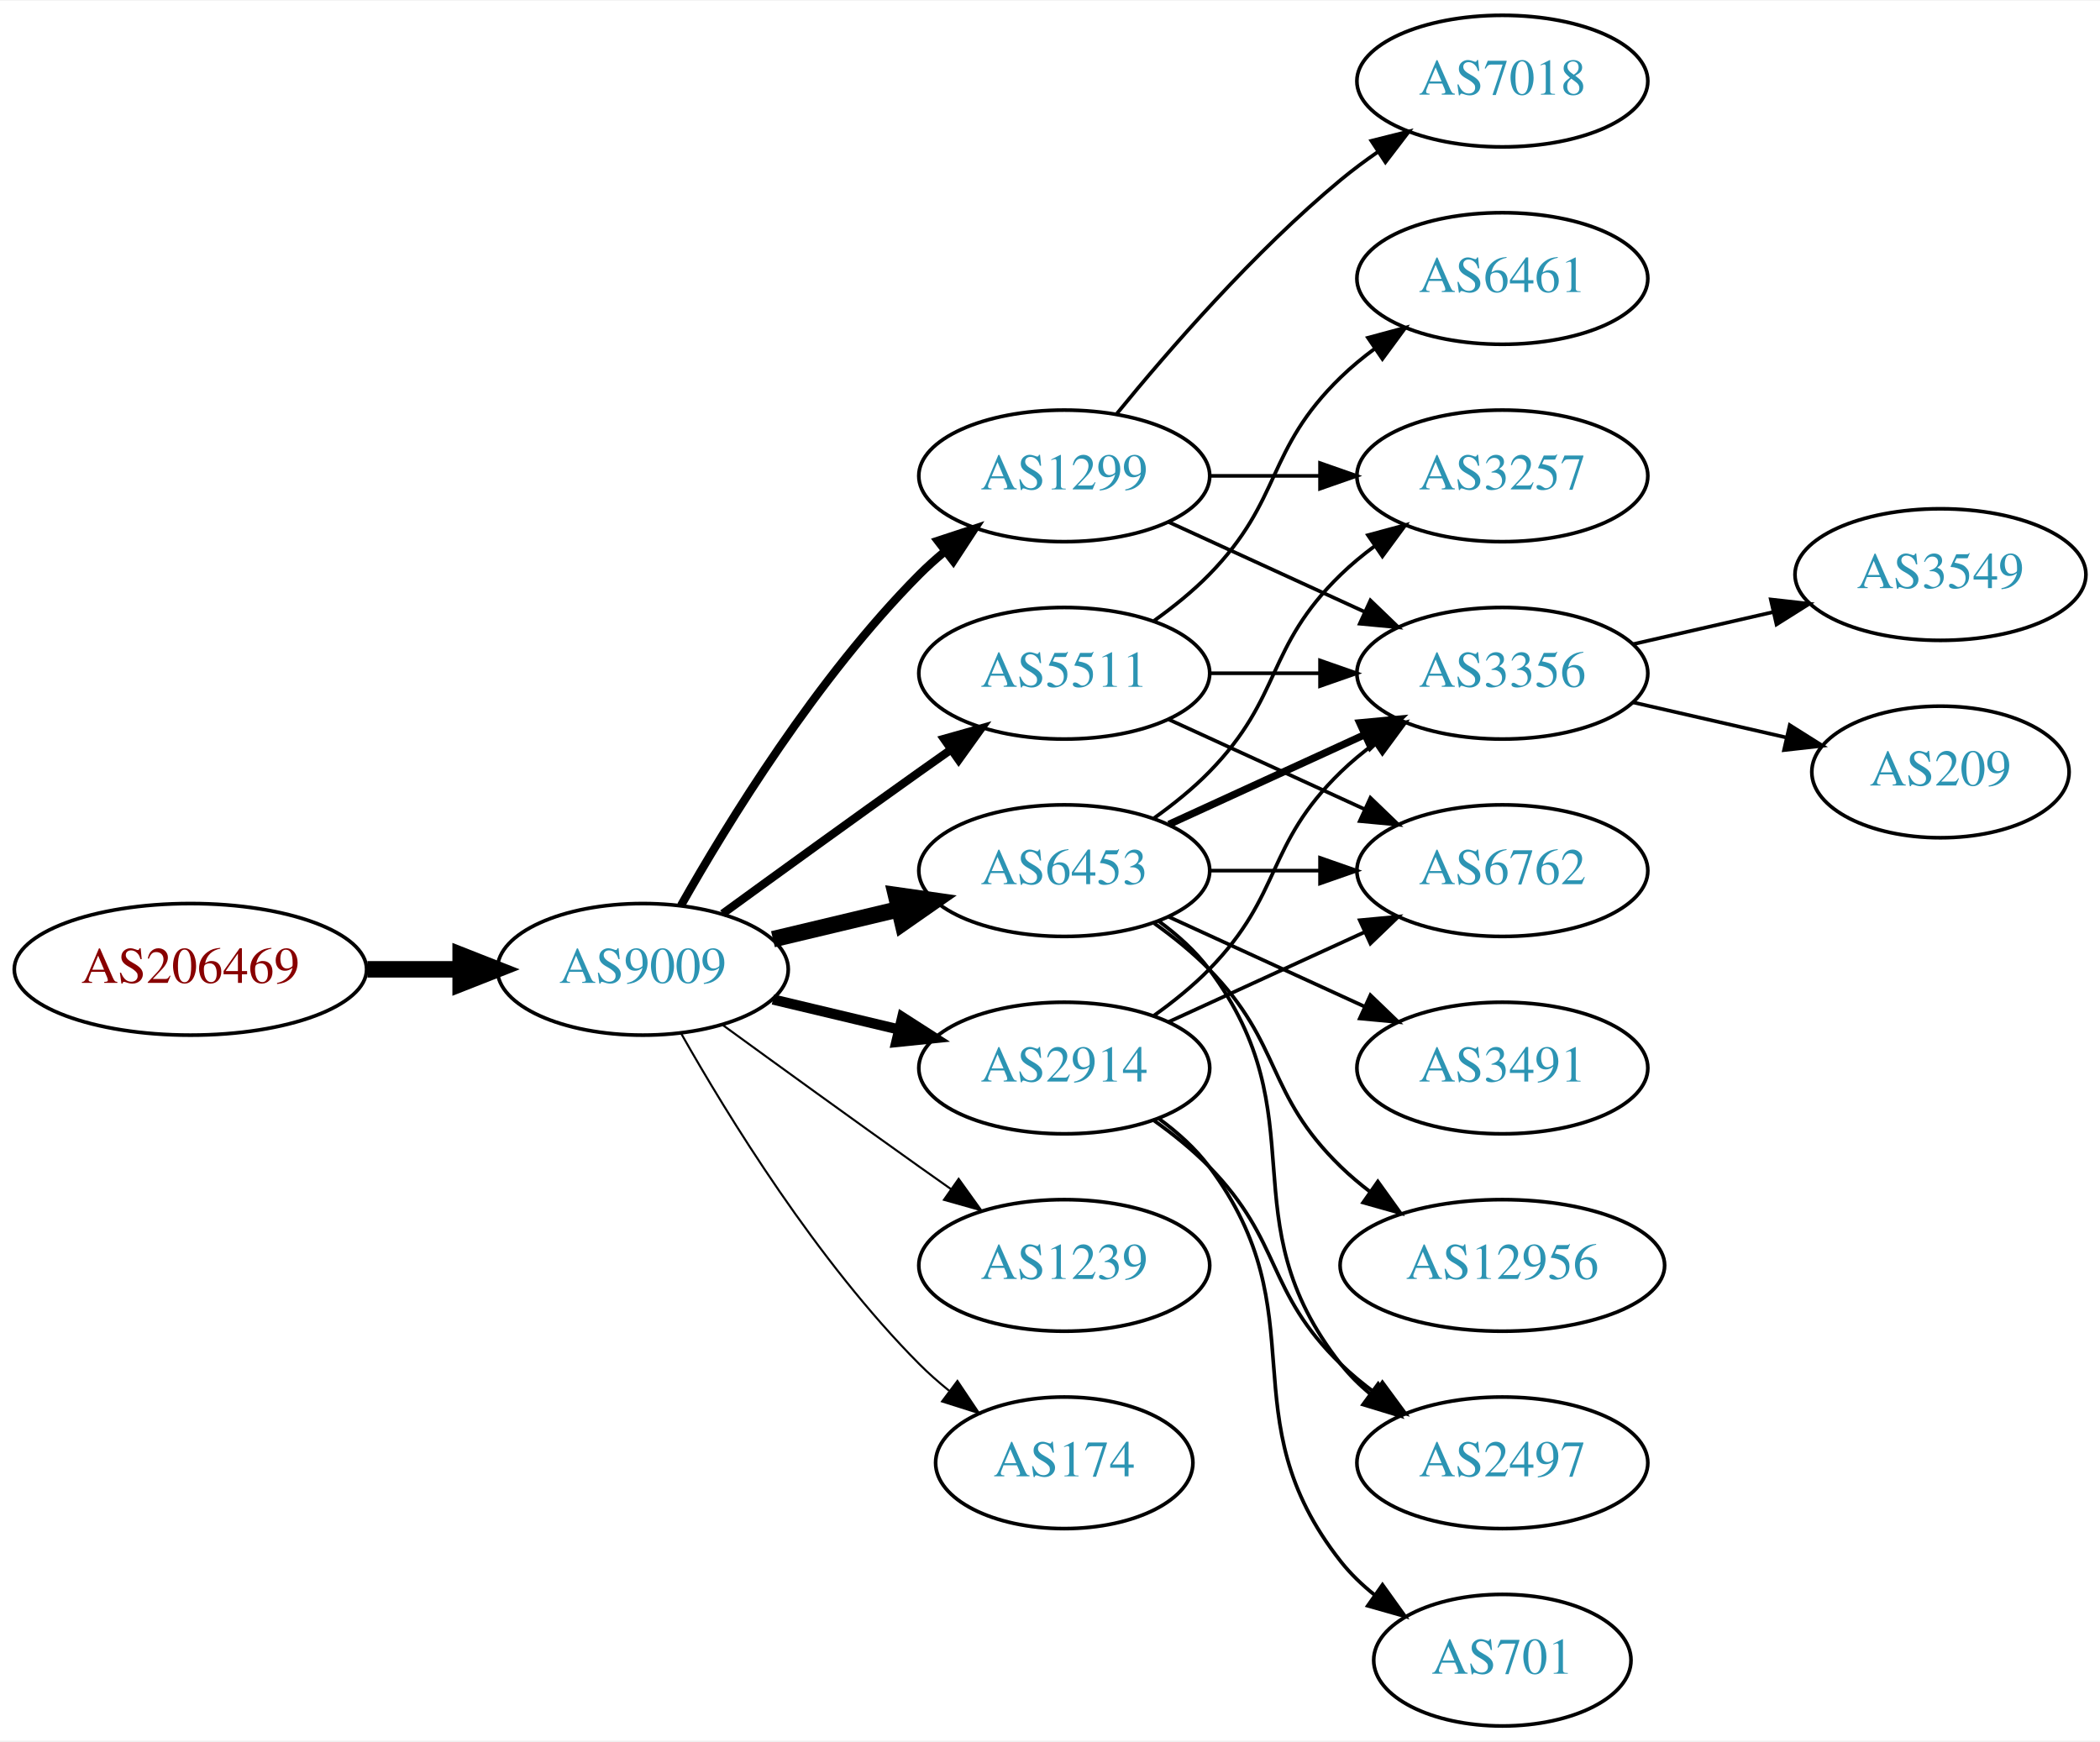
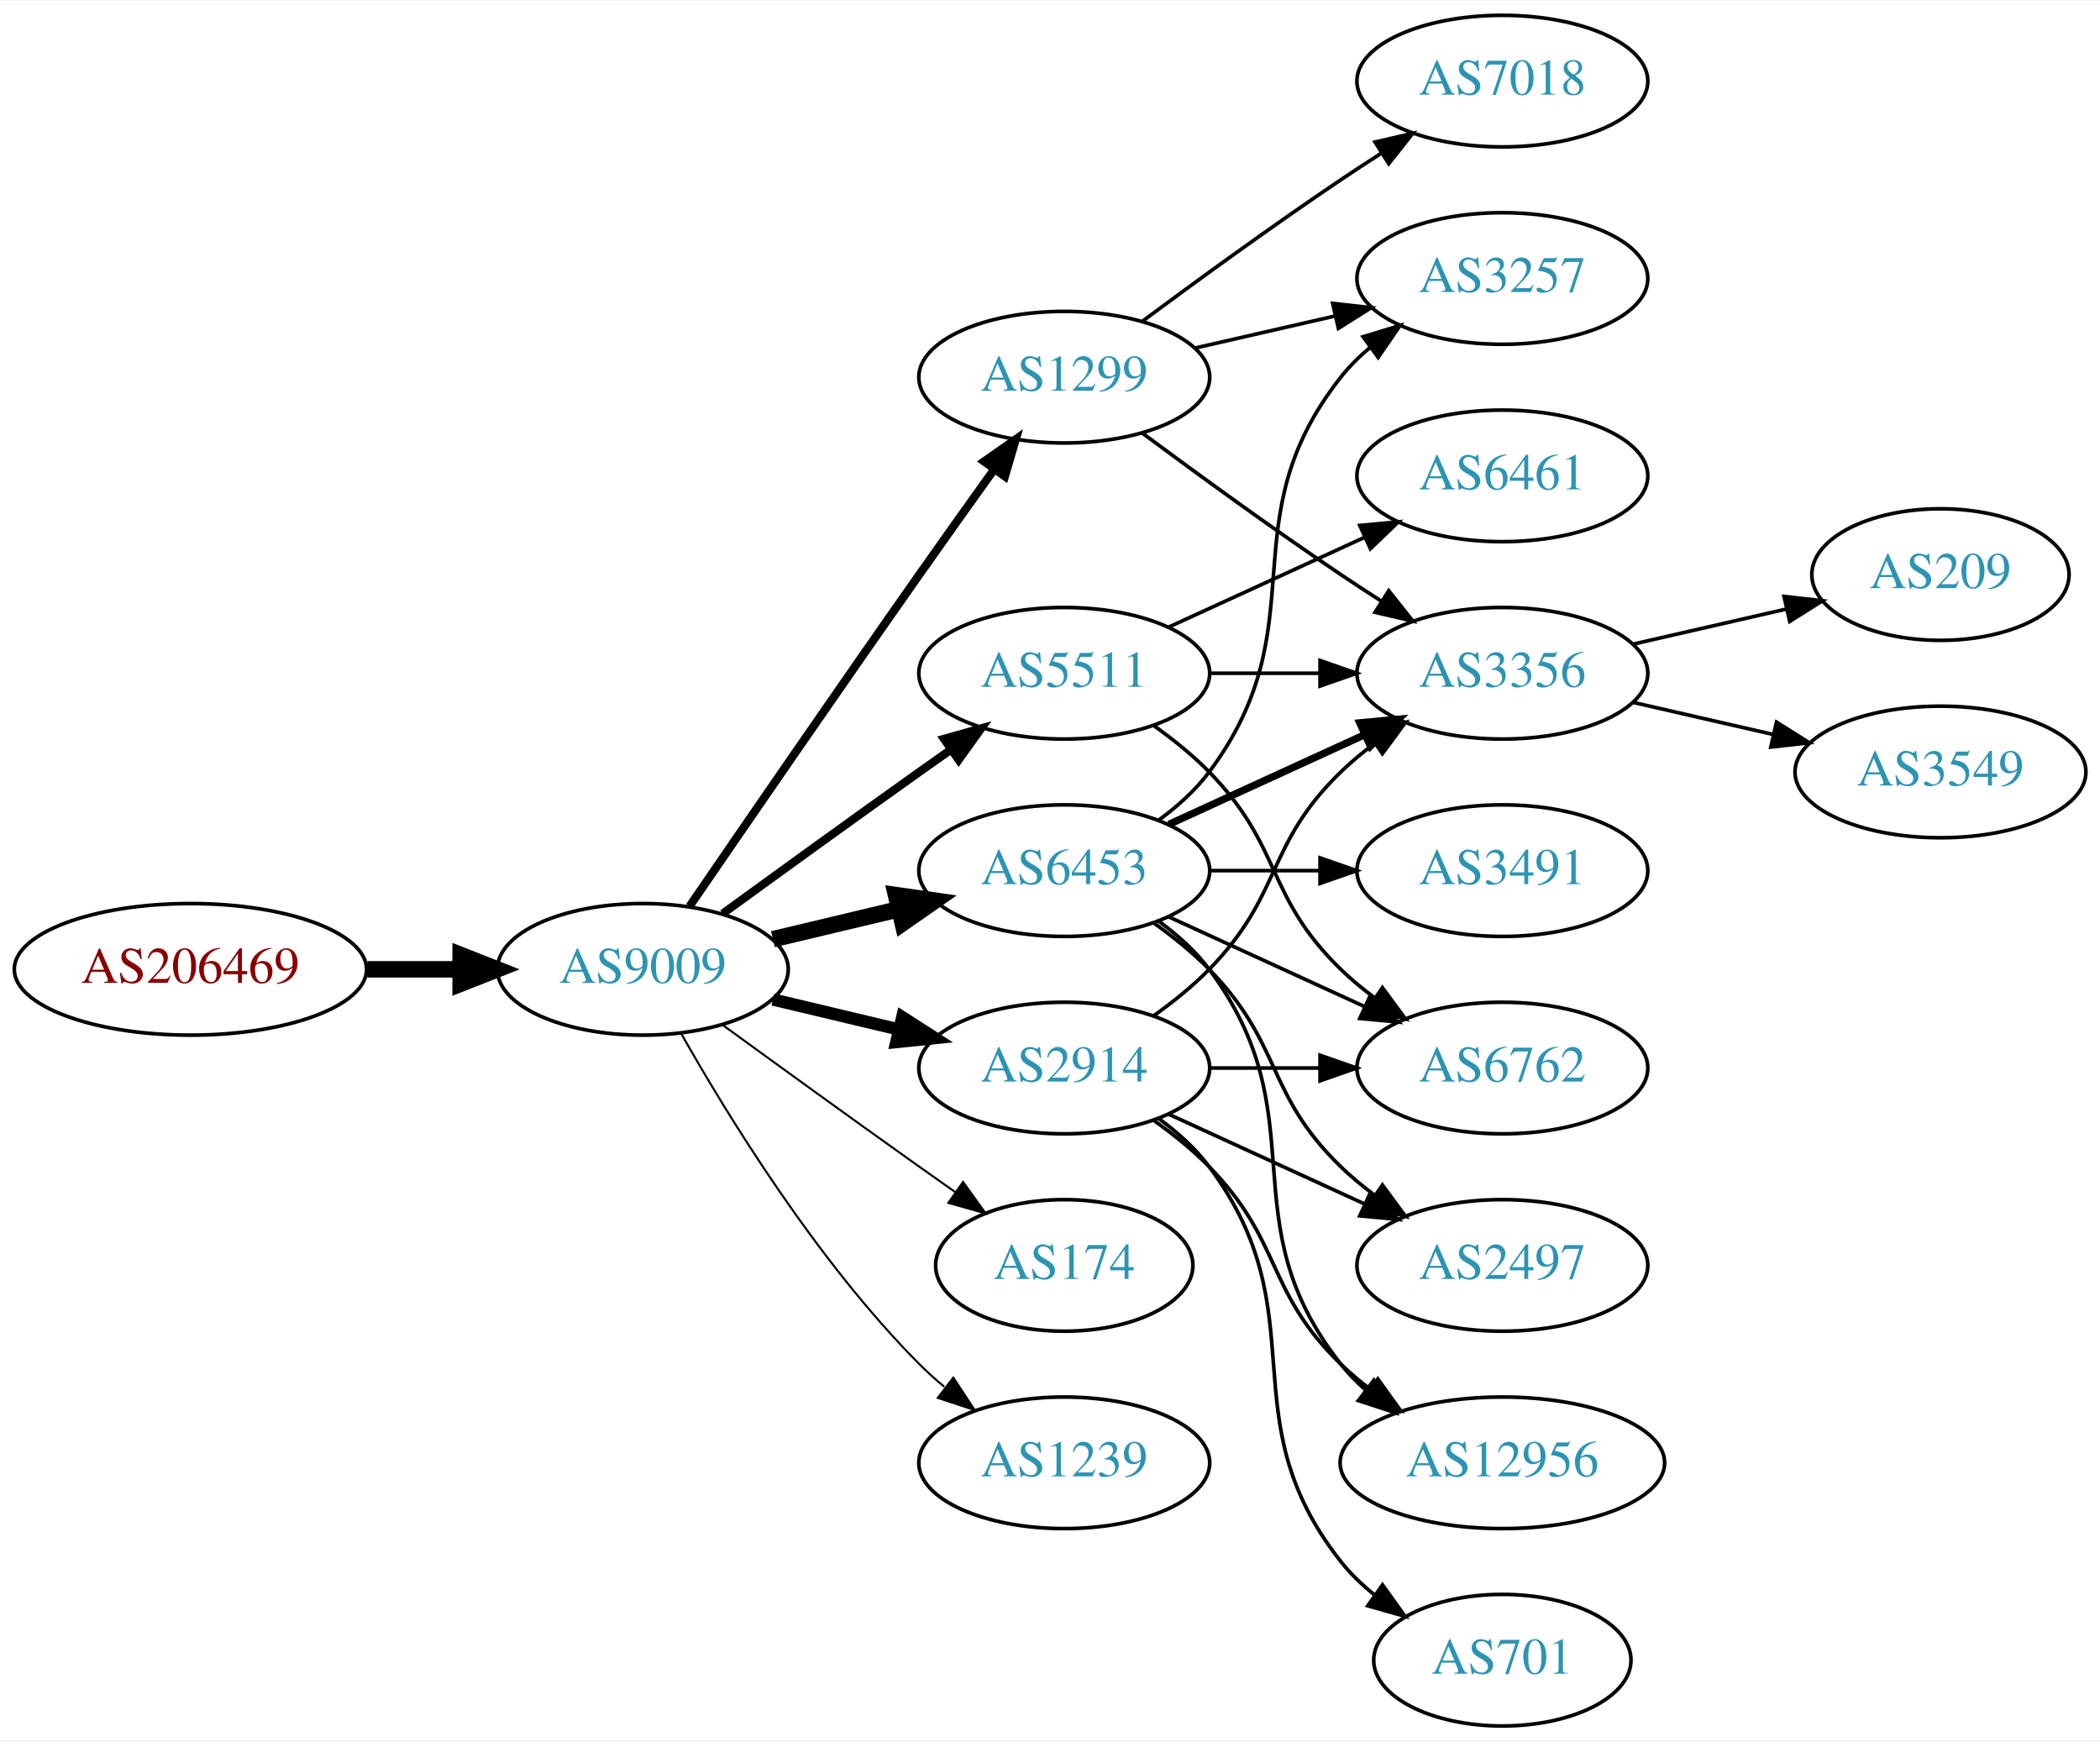
<svg xmlns="http://www.w3.org/2000/svg" xmlns:xlink="http://www.w3.org/1999/xlink" width="574pt" height="476pt" viewBox="0.00 0.00 574.46 476.00">
  <g id="graph0" class="graph" transform="scale(1 1) rotate(0) translate(4 472)">
    <polygon fill="white" stroke="none" points="-4,4 -4,-472 570.463,-472 570.463,4 -4,4" />
    <g id="node1" class="node">
      <g id="a_node1">
        <a xlink:href="/asn/206469" xlink:title="AS206469 ~ Networked Creativity LLP [AT]">
          <ellipse fill="#ffffff" stroke="black" cx="48.096" cy="-207" rx="48.192" ry="18" />
          <text text-anchor="middle" x="48.096" y="-203.3" font-family="Times,serif" font-size="14.00" fill="#880000">AS206469</text>
        </a>
      </g>
    </g>
    <g id="node2" class="node">
      <g id="a_node2">
        <a xlink:href="/asn/9009" xlink:title="AS9009 ~ M247 Ltd [GB]">
          <ellipse fill="#ffffff" stroke="black" cx="171.838" cy="-207" rx="39.794" ry="18" />
          <text text-anchor="middle" x="171.838" y="-203.3" font-family="Times,serif" font-size="14.00" fill="#2c94b3">AS9009</text>
        </a>
      </g>
    </g>
    <g id="edge1" class="edge">
      <path fill="none" stroke="black" stroke-width="4.5" d="M96.513,-207C104.867,-207 113.577,-207 121.969,-207" />
      <polygon fill="black" stroke="black" stroke-width="4.5" points="122.004,-210.938 132.004,-207 122.004,-203.063 122.004,-210.938" />
    </g>
    <g id="node3" class="node">
      <g id="a_node3">
+         <a xlink:href="/asn/1299" xlink:title="AS1299 ~ Telia Carrier [EU]">
+           <ellipse fill="#ffffff" stroke="black" cx="287.131" cy="-369" rx="39.794" ry="18" />
+           <text text-anchor="middle" x="287.131" y="-365.3" font-family="Times,serif" font-size="14.00" fill="#2c94b3">AS1299</text>
+         </a>
+       </g>
+     </g>
+     <g id="edge2" class="edge">
+       <path fill="none" stroke="black" stroke-width="2.25" d="M184.645,-224.269C199.288,-245.642 225.062,-283.12 247.484,-315 254.119,-324.433 261.469,-334.739 267.963,-343.795" />
+       <polygon fill="black" stroke="black" stroke-width="2.25" points="265.199,-345.946 273.875,-352.026 270.884,-341.862 265.199,-345.946" />
+     </g>
+     <g id="node4" class="node">
+       <g id="a_node4">
+         <a xlink:href="/asn/5511" xlink:title="AS5511 ~ Orange S.A. [FR]">
+           <ellipse fill="#ffffff" stroke="black" cx="287.131" cy="-288" rx="39.794" ry="18" />
+           <text text-anchor="middle" x="287.131" y="-284.3" font-family="Times,serif" font-size="14.00" fill="#2c94b3">AS5511</text>
+         </a>
+       </g>
+     </g>
+     <g id="edge3" class="edge">
+       <path fill="none" stroke="black" stroke-width="2.25" d="M193.686,-222.222C208.62,-233.091 229.234,-248.025 247.484,-261 250.305,-263.005 253.248,-265.085 256.196,-267.159" />
+       <polygon fill="black" stroke="black" stroke-width="2.25" points="254.223,-270.05 264.421,-272.926 258.242,-264.319 254.223,-270.05" />
+     </g>
+     <g id="node5" class="node">
+       <g id="a_node5">
        <a xlink:href="/asn/6453" xlink:title="AS6453 ~ TATA COMMUNICATIONS (AMERICA) INC [US]">
          <ellipse fill="#ffffff" stroke="black" cx="287.131" cy="-234" rx="39.794" ry="18" />
          <text text-anchor="middle" x="287.131" y="-230.3" font-family="Times,serif" font-size="14.00" fill="#2c94b3">AS6453</text>
        </a>
      </g>
    </g>
-     <g id="edge2" class="edge">
+     <g id="edge4" class="edge">
      <path fill="none" stroke="black" stroke-width="4.5" d="M207.445,-215.248C218.316,-217.838 230.471,-220.735 241.913,-223.462" />
      <polygon fill="black" stroke="black" stroke-width="4.5" points="241.095,-227.315 251.736,-225.803 242.921,-219.654 241.095,-227.315" />
    </g>
-     <g id="node4" class="node">
-       <g id="a_node4">
+     <g id="node6" class="node">
+       <g id="a_node6">
        <a xlink:href="/asn/2914" xlink:title="AS2914 ~ NTT America, Inc. [US]">
          <ellipse fill="#ffffff" stroke="black" cx="287.131" cy="-180" rx="39.794" ry="18" />
          <text text-anchor="middle" x="287.131" y="-176.3" font-family="Times,serif" font-size="14.00" fill="#2c94b3">AS2914</text>
        </a>
      </g>
    </g>
-     <g id="edge3" class="edge">
-       <path fill="none" stroke="black" stroke-width="2.812" d="M207.445,-198.752C218.316,-196.162 230.471,-193.265 241.913,-190.538" />
-       <polygon fill="black" stroke="black" stroke-width="2.812" points="242.819,-193.92 251.736,-188.197 241.197,-187.111 242.819,-193.92" />
-     </g>
-     <g id="node5" class="node">
-       <g id="a_node5">
-         <a xlink:href="/asn/1299" xlink:title="AS1299 ~ Telia Carrier [EU]">
-           <ellipse fill="#ffffff" stroke="black" cx="287.131" cy="-342" rx="39.794" ry="18" />
-           <text text-anchor="middle" x="287.131" y="-338.3" font-family="Times,serif" font-size="14.00" fill="#2c94b3">AS1299</text>
-         </a>
-       </g>
-     </g>
-     <g id="edge4" class="edge">
-       <path fill="none" stroke="black" stroke-width="2.25" d="M182.298,-224.49C195.08,-247.096 219.512,-286.886 247.484,-315 249.595,-317.121 251.891,-319.188 254.277,-321.171" />
-       <polygon fill="black" stroke="black" stroke-width="2.25" points="252.529,-324.242 262.592,-327.556 256.792,-318.69 252.529,-324.242" />
-     </g>
-     <g id="node6" class="node">
-       <g id="a_node6">
-         <a xlink:href="/asn/5511" xlink:title="AS5511 ~ Orange S.A. [FR]">
-           <ellipse fill="#ffffff" stroke="black" cx="287.131" cy="-288" rx="39.794" ry="18" />
-           <text text-anchor="middle" x="287.131" y="-284.3" font-family="Times,serif" font-size="14.00" fill="#2c94b3">AS5511</text>
-         </a>
-       </g>
-     </g>
    <g id="edge5" class="edge">
-       <path fill="none" stroke="black" stroke-width="2.25" d="M193.686,-222.222C208.62,-233.091 229.234,-248.025 247.484,-261 250.305,-263.005 253.248,-265.085 256.196,-267.159" />
-       <polygon fill="black" stroke="black" stroke-width="2.25" points="254.223,-270.05 264.421,-272.926 258.242,-264.319 254.223,-270.05" />
+       <path fill="none" stroke="black" stroke-width="3.375" d="M207.445,-198.752C218.316,-196.162 230.471,-193.265 241.913,-190.538" />
+       <polygon fill="black" stroke="black" stroke-width="3.375" points="242.819,-193.92 251.736,-188.197 241.197,-187.111 242.819,-193.92" />
    </g>
    <g id="node7" class="node">
      <g id="a_node7">
-         <a xlink:href="/asn/1239" xlink:title="AS1239 ~ Sprint [US]">
-           <ellipse fill="#ffffff" stroke="black" cx="287.131" cy="-126" rx="39.794" ry="18" />
-           <text text-anchor="middle" x="287.131" y="-122.3" font-family="Times,serif" font-size="14.00" fill="#2c94b3">AS1239</text>
+         <a xlink:href="/asn/174" xlink:title="AS174 ~ Cogent Communications [US]">
+           <ellipse fill="#ffffff" stroke="black" cx="287.131" cy="-126" rx="35.194" ry="18" />
+           <text text-anchor="middle" x="287.131" y="-122.3" font-family="Times,serif" font-size="14.00" fill="#2c94b3">AS174</text>
        </a>
      </g>
    </g>
    <g id="edge6" class="edge">
-       <path fill="none" stroke="black" stroke-width="0.562" d="M193.686,-191.778C208.62,-180.909 229.234,-165.975 247.484,-153 250.305,-150.995 253.248,-148.915 256.196,-146.841" />
-       <polygon fill="black" stroke="black" stroke-width="0.562" points="258.242,-149.681 264.421,-141.074 254.223,-143.95 258.242,-149.681" />
+       <path fill="none" stroke="black" stroke-width="0.562" d="M193.686,-191.778C208.62,-180.909 229.234,-165.975 247.484,-153 250.695,-150.718 254.064,-148.339 257.418,-145.982" />
+       <polygon fill="black" stroke="black" stroke-width="0.562" points="259.447,-148.834 265.629,-140.23 255.43,-143.101 259.447,-148.834" />
    </g>
    <g id="node8" class="node">
      <g id="a_node8">
-         <a xlink:href="/asn/174" xlink:title="AS174 ~ Cogent Communications [US]">
-           <ellipse fill="#ffffff" stroke="black" cx="287.131" cy="-72" rx="35.194" ry="18" />
-           <text text-anchor="middle" x="287.131" y="-68.3" font-family="Times,serif" font-size="14.00" fill="#2c94b3">AS174</text>
+         <a xlink:href="/asn/1239" xlink:title="AS1239 ~ Sprint [US]">
+           <ellipse fill="#ffffff" stroke="black" cx="287.131" cy="-72" rx="39.794" ry="18" />
+           <text text-anchor="middle" x="287.131" y="-68.3" font-family="Times,serif" font-size="14.00" fill="#2c94b3">AS1239</text>
        </a>
      </g>
    </g>
    <g id="edge7" class="edge">
-       <path fill="none" stroke="black" stroke-width="0.562" d="M182.298,-189.51C195.08,-166.904 219.512,-127.114 247.484,-99 249.985,-96.487 252.745,-94.052 255.606,-91.739" />
-       <polygon fill="black" stroke="black" stroke-width="0.562" points="257.907,-94.389 263.804,-85.587 253.705,-88.79 257.907,-94.389" />
+       <path fill="none" stroke="black" stroke-width="0.562" d="M182.298,-189.51C195.08,-166.904 219.512,-127.114 247.484,-99 249.595,-96.879 251.891,-94.812 254.277,-92.829" />
+       <polygon fill="black" stroke="black" stroke-width="0.562" points="256.792,-95.31 262.592,-86.444 252.529,-89.758 256.792,-95.31" />
    </g>
    <g id="node9" class="node">
      <g id="a_node9">
-         <a xlink:href="/asn/6762" xlink:title="AS6762 ~ TELECOM ITALIA SPARKLE S.p.A. [IT]">
-           <ellipse fill="#ffffff" stroke="black" cx="406.973" cy="-234" rx="39.794" ry="18" />
-           <text text-anchor="middle" x="406.973" y="-230.3" font-family="Times,serif" font-size="14.00" fill="#2c94b3">AS6762</text>
-         </a>
-       </g>
-     </g>
-     <g id="edge8" class="edge">
-       <path fill="none" stroke="black" d="M327.044,-234C336.597,-234 346.947,-234 356.909,-234" />
-       <polygon fill="black" stroke="black" points="357.102,-237.5 367.102,-234 357.102,-230.5 357.102,-237.5" />
+         <a xlink:href="/asn/3257" xlink:title="AS3257 ~ GTT [DE]">
+           <ellipse fill="#ffffff" stroke="black" cx="406.973" cy="-396" rx="39.794" ry="18" />
+           <text text-anchor="middle" x="406.973" y="-392.3" font-family="Times,serif" font-size="14.00" fill="#2c94b3">AS3257</text>
+         </a>
+       </g>
+     </g>
+     <g id="edge21" class="edge">
+       <path fill="none" stroke="black" d="M322.85,-376.955C334.85,-379.704 348.471,-382.825 361.164,-385.733" />
+       <polygon fill="black" stroke="black" points="360.566,-389.187 371.095,-388.009 362.129,-382.364 360.566,-389.187" />
    </g>
    <g id="node10" class="node">
      <g id="a_node10">
-         <a xlink:href="/asn/3257" xlink:title="AS3257 ~ GTT [DE]">
-           <ellipse fill="#ffffff" stroke="black" cx="406.973" cy="-342" rx="39.794" ry="18" />
-           <text text-anchor="middle" x="406.973" y="-338.3" font-family="Times,serif" font-size="14.00" fill="#2c94b3">AS3257</text>
-         </a>
-       </g>
-     </g>
-     <g id="edge9" class="edge">
-       <path fill="none" stroke="black" d="M311.725,-248.389C316.981,-252.148 322.313,-256.437 326.777,-261 346.95,-281.617 342.084,-294.906 362.777,-315 365.623,-317.763 368.796,-320.386 372.096,-322.834" />
-       <polygon fill="black" stroke="black" points="370.213,-325.786 380.444,-328.538 374.162,-320.006 370.213,-325.786" />
-     </g>
-     <g id="node11" class="node">
-       <g id="a_node11">
        <a xlink:href="/asn/3356" xlink:title="AS3356 ~ Level 3 Parent, LLC [US]">
          <ellipse fill="#ffffff" stroke="black" cx="406.973" cy="-288" rx="39.794" ry="18" />
          <text text-anchor="middle" x="406.973" y="-284.3" font-family="Times,serif" font-size="14.00" fill="#2c94b3">AS3356</text>
        </a>
      </g>
    </g>
-     <g id="edge10" class="edge">
+     <g id="edge19" class="edge">
+       <path fill="none" stroke="black" d="M308.461,-353.723C323.324,-342.696 344.068,-327.593 362.777,-315 366.326,-312.611 370.077,-310.161 373.825,-307.758" />
+       <polygon fill="black" stroke="black" points="375.893,-310.591 382.474,-302.288 372.151,-304.675 375.893,-310.591" />
+     </g>
+     <g id="node18" class="node">
+       <g id="a_node18">
+         <a xlink:href="/asn/7018" xlink:title="AS7018 ~ AT&amp;T Services, Inc. [US]">
+           <ellipse fill="#ffffff" stroke="black" cx="406.973" cy="-450" rx="39.794" ry="18" />
+           <text text-anchor="middle" x="406.973" y="-446.3" font-family="Times,serif" font-size="14.00" fill="#2c94b3">AS7018</text>
+         </a>
+       </g>
+     </g>
+     <g id="edge20" class="edge">
+       <path fill="none" stroke="black" d="M308.461,-384.277C323.324,-395.304 344.068,-410.407 362.777,-423 366.326,-425.389 370.077,-427.839 373.825,-430.242" />
+       <polygon fill="black" stroke="black" points="372.151,-433.325 382.474,-435.712 375.893,-427.409 372.151,-433.325" />
+     </g>
+     <g id="edge14" class="edge">
+       <path fill="none" stroke="black" d="M327.044,-288C336.597,-288 346.947,-288 356.909,-288" />
+       <polygon fill="black" stroke="black" points="357.102,-291.5 367.102,-288 357.102,-284.5 357.102,-291.5" />
+     </g>
+     <g id="node13" class="node">
+       <g id="a_node13">
+         <a xlink:href="/asn/6762" xlink:title="AS6762 ~ TELECOM ITALIA SPARKLE S.p.A. [IT]">
+           <ellipse fill="#ffffff" stroke="black" cx="406.973" cy="-180" rx="39.794" ry="18" />
+           <text text-anchor="middle" x="406.973" y="-176.3" font-family="Times,serif" font-size="14.00" fill="#2c94b3">AS6762</text>
+         </a>
+       </g>
+     </g>
+     <g id="edge16" class="edge">
+       <path fill="none" stroke="black" d="M311.725,-273.611C316.981,-269.852 322.313,-265.563 326.777,-261 346.95,-240.383 342.084,-227.094 362.777,-207 365.623,-204.237 368.796,-201.614 372.096,-199.166" />
+       <polygon fill="black" stroke="black" points="374.162,-201.994 380.444,-193.462 370.213,-196.214 374.162,-201.994" />
+     </g>
+     <g id="node15" class="node">
+       <g id="a_node15">
+         <a xlink:href="/asn/6461" xlink:title="AS6461 ~ Zayo Bandwidth [US]">
+           <ellipse fill="#ffffff" stroke="black" cx="406.973" cy="-342" rx="39.794" ry="18" />
+           <text text-anchor="middle" x="406.973" y="-338.3" font-family="Times,serif" font-size="14.00" fill="#2c94b3">AS6461</text>
+         </a>
+       </g>
+     </g>
+     <g id="edge15" class="edge">
+       <path fill="none" stroke="black" d="M315.76,-300.661C331.717,-307.973 351.987,-317.261 369.27,-325.181" />
+       <polygon fill="black" stroke="black" points="367.969,-328.435 378.518,-329.419 370.885,-322.071 367.969,-328.435" />
+     </g>
+     <g id="edge8" class="edge">
+       <path fill="none" stroke="black" d="M313.062,-247.882C318.138,-251.611 323.056,-256.016 326.777,-261 357.049,-301.542 331.479,-329.246 362.777,-369 365.102,-371.953 367.846,-374.67 370.805,-377.147" />
+       <polygon fill="black" stroke="black" points="368.865,-380.064 379.002,-383.145 372.998,-374.415 368.865,-380.064" />
+     </g>
+     <g id="edge9" class="edge">
      <path fill="none" stroke="black" stroke-width="2" d="M315.76,-246.661C331.717,-253.973 351.987,-263.261 369.27,-271.181" />
      <polygon fill="black" stroke="black" stroke-width="2" points="367.969,-274.435 378.518,-275.419 370.885,-268.071 367.969,-274.435" />
    </g>
+     <g id="node11" class="node">
+       <g id="a_node11">
+         <a xlink:href="/asn/2497" xlink:title="AS2497 ~ Internet Initiative Japan Inc. [JP]">
+           <ellipse fill="#ffffff" stroke="black" cx="406.973" cy="-126" rx="39.794" ry="18" />
+           <text text-anchor="middle" x="406.973" y="-122.3" font-family="Times,serif" font-size="14.00" fill="#2c94b3">AS2497</text>
+         </a>
+       </g>
+     </g>
+     <g id="edge10" class="edge">
+       <path fill="none" stroke="black" d="M311.725,-219.611C316.981,-215.852 322.313,-211.563 326.777,-207 346.95,-186.383 342.084,-173.094 362.777,-153 365.623,-150.237 368.796,-147.614 372.096,-145.166" />
+       <polygon fill="black" stroke="black" points="374.162,-147.994 380.444,-139.462 370.213,-142.214 374.162,-147.994" />
+     </g>
    <g id="node12" class="node">
      <g id="a_node12">
-         <a xlink:href="/asn/2497" xlink:title="AS2497 ~ Internet Initiative Japan Inc. [JP]">
-           <ellipse fill="#ffffff" stroke="black" cx="406.973" cy="-72" rx="39.794" ry="18" />
-           <text text-anchor="middle" x="406.973" y="-68.3" font-family="Times,serif" font-size="14.00" fill="#2c94b3">AS2497</text>
+         <a xlink:href="/asn/12956" xlink:title="AS12956 ~ TELXIUS [ES]">
+           <ellipse fill="#ffffff" stroke="black" cx="406.973" cy="-72" rx="44.393" ry="18" />
+           <text text-anchor="middle" x="406.973" y="-68.3" font-family="Times,serif" font-size="14.00" fill="#2c94b3">AS12956</text>
        </a>
      </g>
    </g>
    <g id="edge11" class="edge">
-       <path fill="none" stroke="black" d="M313.062,-220.118C318.138,-216.389 323.056,-211.984 326.777,-207 357.049,-166.458 331.479,-138.754 362.777,-99 365.102,-96.047 367.846,-93.33 370.805,-90.853" />
-       <polygon fill="black" stroke="black" points="372.998,-93.585 379.002,-84.855 368.865,-87.936 372.998,-93.585" />
-     </g>
-     <g id="node13" class="node">
-       <g id="a_node13">
-         <a xlink:href="/asn/3491" xlink:title="AS3491 ~ PCCW Global, Inc. [US]">
-           <ellipse fill="#ffffff" stroke="black" cx="406.973" cy="-180" rx="39.794" ry="18" />
-           <text text-anchor="middle" x="406.973" y="-176.3" font-family="Times,serif" font-size="14.00" fill="#2c94b3">AS3491</text>
-         </a>
-       </g>
+       <path fill="none" stroke="black" d="M313.062,-220.118C318.138,-216.389 323.056,-211.984 326.777,-207 357.049,-166.458 331.479,-138.754 362.777,-99 364.802,-96.429 367.143,-94.037 369.668,-91.826" />
+       <polygon fill="black" stroke="black" points="371.824,-94.584 377.657,-85.739 367.582,-89.016 371.824,-94.584" />
    </g>
    <g id="edge12" class="edge">
      <path fill="none" stroke="black" d="M315.76,-221.339C331.717,-214.027 351.987,-204.739 369.27,-196.819" />
      <polygon fill="black" stroke="black" points="370.885,-199.929 378.518,-192.581 367.969,-193.565 370.885,-199.929" />
    </g>
    <g id="node14" class="node">
      <g id="a_node14">
-         <a xlink:href="/asn/12956" xlink:title="AS12956 ~ TELXIUS [ES]">
-           <ellipse fill="#ffffff" stroke="black" cx="406.973" cy="-126" rx="44.393" ry="18" />
-           <text text-anchor="middle" x="406.973" y="-122.3" font-family="Times,serif" font-size="14.00" fill="#2c94b3">AS12956</text>
+         <a xlink:href="/asn/3491" xlink:title="AS3491 ~ PCCW Global, Inc. [US]">
+           <ellipse fill="#ffffff" stroke="black" cx="406.973" cy="-234" rx="39.794" ry="18" />
+           <text text-anchor="middle" x="406.973" y="-230.3" font-family="Times,serif" font-size="14.00" fill="#2c94b3">AS3491</text>
        </a>
      </g>
    </g>
    <g id="edge13" class="edge">
-       <path fill="none" stroke="black" d="M311.725,-219.611C316.981,-215.852 322.313,-211.563 326.777,-207 346.95,-186.383 342.084,-173.094 362.777,-153 365.264,-150.586 368.001,-148.278 370.854,-146.1" />
-       <polygon fill="black" stroke="black" points="372.909,-148.934 379.09,-140.329 368.892,-143.202 372.909,-148.934" />
-     </g>
-     <g id="edge24" class="edge">
-       <path fill="none" stroke="black" d="M315.76,-192.661C331.717,-199.973 351.987,-209.261 369.27,-217.181" />
-       <polygon fill="black" stroke="black" points="367.969,-220.435 378.518,-221.419 370.885,-214.071 367.969,-220.435" />
-     </g>
-     <g id="edge23" class="edge">
+       <path fill="none" stroke="black" d="M327.044,-234C336.597,-234 346.947,-234 356.909,-234" />
+       <polygon fill="black" stroke="black" points="357.102,-237.5 367.102,-234 357.102,-230.5 357.102,-237.5" />
+     </g>
+     <g id="edge26" class="edge">
      <path fill="none" stroke="black" d="M311.725,-194.389C316.981,-198.148 322.313,-202.437 326.777,-207 346.95,-227.617 342.084,-240.906 362.777,-261 365.623,-263.763 368.796,-266.386 372.096,-268.834" />
      <polygon fill="black" stroke="black" points="370.213,-271.786 380.444,-274.538 374.162,-266.006 370.213,-271.786" />
    </g>
+     <g id="edge24" class="edge">
+       <path fill="none" stroke="black" d="M315.76,-167.339C331.717,-160.027 351.987,-150.739 369.27,-142.819" />
+       <polygon fill="black" stroke="black" points="370.885,-145.929 378.518,-138.581 367.969,-139.565 370.885,-145.929" />
+     </g>
+     <g id="edge23" class="edge">
+       <path fill="none" stroke="black" d="M311.725,-165.611C316.981,-161.852 322.313,-157.563 326.777,-153 346.95,-132.383 342.084,-119.094 362.777,-99 365.264,-96.586 368.001,-94.278 370.854,-92.1" />
+       <polygon fill="black" stroke="black" points="372.909,-94.934 379.09,-86.329 368.892,-89.202 372.909,-94.934" />
+     </g>
    <g id="edge25" class="edge">
-       <path fill="none" stroke="black" d="M311.725,-165.611C316.981,-161.852 322.313,-157.563 326.777,-153 346.95,-132.383 342.084,-119.094 362.777,-99 365.623,-96.237 368.796,-93.614 372.096,-91.166" />
-       <polygon fill="black" stroke="black" points="374.162,-93.993 380.444,-85.462 370.213,-88.214 374.162,-93.993" />
+       <path fill="none" stroke="black" d="M327.044,-180C336.597,-180 346.947,-180 356.909,-180" />
+       <polygon fill="black" stroke="black" points="357.102,-183.5 367.102,-180 357.102,-176.5 357.102,-183.5" />
    </g>
    <g id="node19" class="node">
      <g id="a_node19">
        <a xlink:href="/asn/701" xlink:title="AS701 ~ UUNET [US]">
          <ellipse fill="#ffffff" stroke="black" cx="406.973" cy="-18" rx="35.194" ry="18" />
          <text text-anchor="middle" x="406.973" y="-14.3" font-family="Times,serif" font-size="14.00" fill="#2c94b3">AS701</text>
        </a>
      </g>
    </g>
    <g id="edge22" class="edge">
      <path fill="none" stroke="black" d="M313.062,-166.118C318.138,-162.389 323.056,-157.984 326.777,-153 357.049,-112.458 331.479,-84.754 362.777,-45 365.424,-41.639 368.613,-38.584 372.044,-35.839" />
      <polygon fill="black" stroke="black" points="374.182,-38.614 380.351,-30 370.157,-32.887 374.182,-38.614" />
    </g>
-     <g id="edge17" class="edge">
-       <path fill="none" stroke="black" d="M327.044,-342C336.597,-342 346.947,-342 356.909,-342" />
-       <polygon fill="black" stroke="black" points="357.102,-345.5 367.102,-342 357.102,-338.5 357.102,-345.5" />
-     </g>
-     <g id="edge18" class="edge">
-       <path fill="none" stroke="black" d="M315.76,-329.339C331.717,-322.027 351.987,-312.739 369.27,-304.819" />
-       <polygon fill="black" stroke="black" points="370.885,-307.929 378.518,-300.581 367.969,-301.565 370.885,-307.929" />
-     </g>
-     <g id="node17" class="node">
-       <g id="a_node17">
-         <a xlink:href="/asn/7018" xlink:title="AS7018 ~ AT&amp;T Services, Inc. [US]">
-           <ellipse fill="#ffffff" stroke="black" cx="406.973" cy="-450" rx="39.794" ry="18" />
-           <text text-anchor="middle" x="406.973" y="-446.3" font-family="Times,serif" font-size="14.00" fill="#2c94b3">AS7018</text>
-         </a>
-       </g>
-     </g>
-     <g id="edge16" class="edge">
-       <path fill="none" stroke="black" d="M301.55,-359.065C315.665,-376.375 339.079,-403.345 362.777,-423 365.994,-425.668 369.494,-428.27 373.065,-430.741" />
-       <polygon fill="black" stroke="black" points="371.143,-433.666 381.421,-436.236 374.988,-427.817 371.143,-433.666" />
-     </g>
-     <g id="edge21" class="edge">
-       <path fill="none" stroke="black" d="M315.76,-275.339C331.717,-268.027 351.987,-258.739 369.27,-250.819" />
-       <polygon fill="black" stroke="black" points="370.885,-253.929 378.518,-246.581 367.969,-247.565 370.885,-253.929" />
-     </g>
-     <g id="edge20" class="edge">
-       <path fill="none" stroke="black" d="M327.044,-288C336.597,-288 346.947,-288 356.909,-288" />
-       <polygon fill="black" stroke="black" points="357.102,-291.5 367.102,-288 357.102,-284.5 357.102,-291.5" />
-     </g>
-     <g id="node18" class="node">
-       <g id="a_node18">
-         <a xlink:href="/asn/6461" xlink:title="AS6461 ~ Zayo Bandwidth [US]">
-           <ellipse fill="#ffffff" stroke="black" cx="406.973" cy="-396" rx="39.794" ry="18" />
-           <text text-anchor="middle" x="406.973" y="-392.3" font-family="Times,serif" font-size="14.00" fill="#2c94b3">AS6461</text>
-         </a>
-       </g>
-     </g>
-     <g id="edge19" class="edge">
-       <path fill="none" stroke="black" d="M311.725,-302.389C316.981,-306.148 322.313,-310.437 326.777,-315 346.95,-335.617 342.084,-348.906 362.777,-369 365.623,-371.763 368.796,-374.386 372.096,-376.834" />
-       <polygon fill="black" stroke="black" points="370.213,-379.786 380.444,-382.538 374.162,-374.006 370.213,-379.786" />
-     </g>
-     <g id="node15" class="node">
-       <g id="a_node15">
-         <a xlink:href="/asn/3549" xlink:title="AS3549 ~ Level 3 Parent, LLC [US]">
-           <ellipse fill="#ffffff" stroke="black" cx="526.816" cy="-315" rx="39.794" ry="18" />
-           <text text-anchor="middle" x="526.816" y="-311.3" font-family="Times,serif" font-size="14.00" fill="#2c94b3">AS3549</text>
-         </a>
-       </g>
-     </g>
-     <g id="edge14" class="edge">
-       <path fill="none" stroke="black" d="M442.693,-295.955C454.693,-298.704 468.314,-301.825 481.006,-304.733" />
-       <polygon fill="black" stroke="black" points="480.409,-308.187 490.938,-307.009 481.972,-301.364 480.409,-308.187" />
-     </g>
    <g id="node16" class="node">
      <g id="a_node16">
        <a xlink:href="/asn/209" xlink:title="AS209 ~ CenturyLink Communications, LLC [US]">
-           <ellipse fill="#ffffff" stroke="black" cx="526.816" cy="-261" rx="35.194" ry="18" />
-           <text text-anchor="middle" x="526.816" y="-257.3" font-family="Times,serif" font-size="14.00" fill="#2c94b3">AS209</text>
-         </a>
-       </g>
-     </g>
-     <g id="edge15" class="edge">
-       <path fill="none" stroke="black" d="M442.693,-280.045C455.785,-277.045 470.807,-273.604 484.448,-270.478" />
-       <polygon fill="black" stroke="black" points="485.59,-273.807 494.555,-268.162 484.026,-266.984 485.59,-273.807" />
+           <ellipse fill="#ffffff" stroke="black" cx="526.816" cy="-315" rx="35.194" ry="18" />
+           <text text-anchor="middle" x="526.816" y="-311.3" font-family="Times,serif" font-size="14.00" fill="#2c94b3">AS209</text>
+         </a>
+       </g>
+     </g>
+     <g id="edge17" class="edge">
+       <path fill="none" stroke="black" d="M442.693,-295.955C455.785,-298.955 470.807,-302.396 484.448,-305.522" />
+       <polygon fill="black" stroke="black" points="484.026,-309.016 494.555,-307.838 485.59,-302.193 484.026,-309.016" />
+     </g>
+     <g id="node17" class="node">
+       <g id="a_node17">
+         <a xlink:href="/asn/3549" xlink:title="AS3549 ~ Level 3 Parent, LLC [US]">
+           <ellipse fill="#ffffff" stroke="black" cx="526.816" cy="-261" rx="39.794" ry="18" />
+           <text text-anchor="middle" x="526.816" y="-257.3" font-family="Times,serif" font-size="14.00" fill="#2c94b3">AS3549</text>
+         </a>
+       </g>
+     </g>
+     <g id="edge18" class="edge">
+       <path fill="none" stroke="black" d="M442.693,-280.045C454.693,-277.296 468.314,-274.175 481.006,-271.267" />
+       <polygon fill="black" stroke="black" points="481.972,-274.636 490.938,-268.991 480.409,-267.813 481.972,-274.636" />
    </g>
  </g>
</svg>
